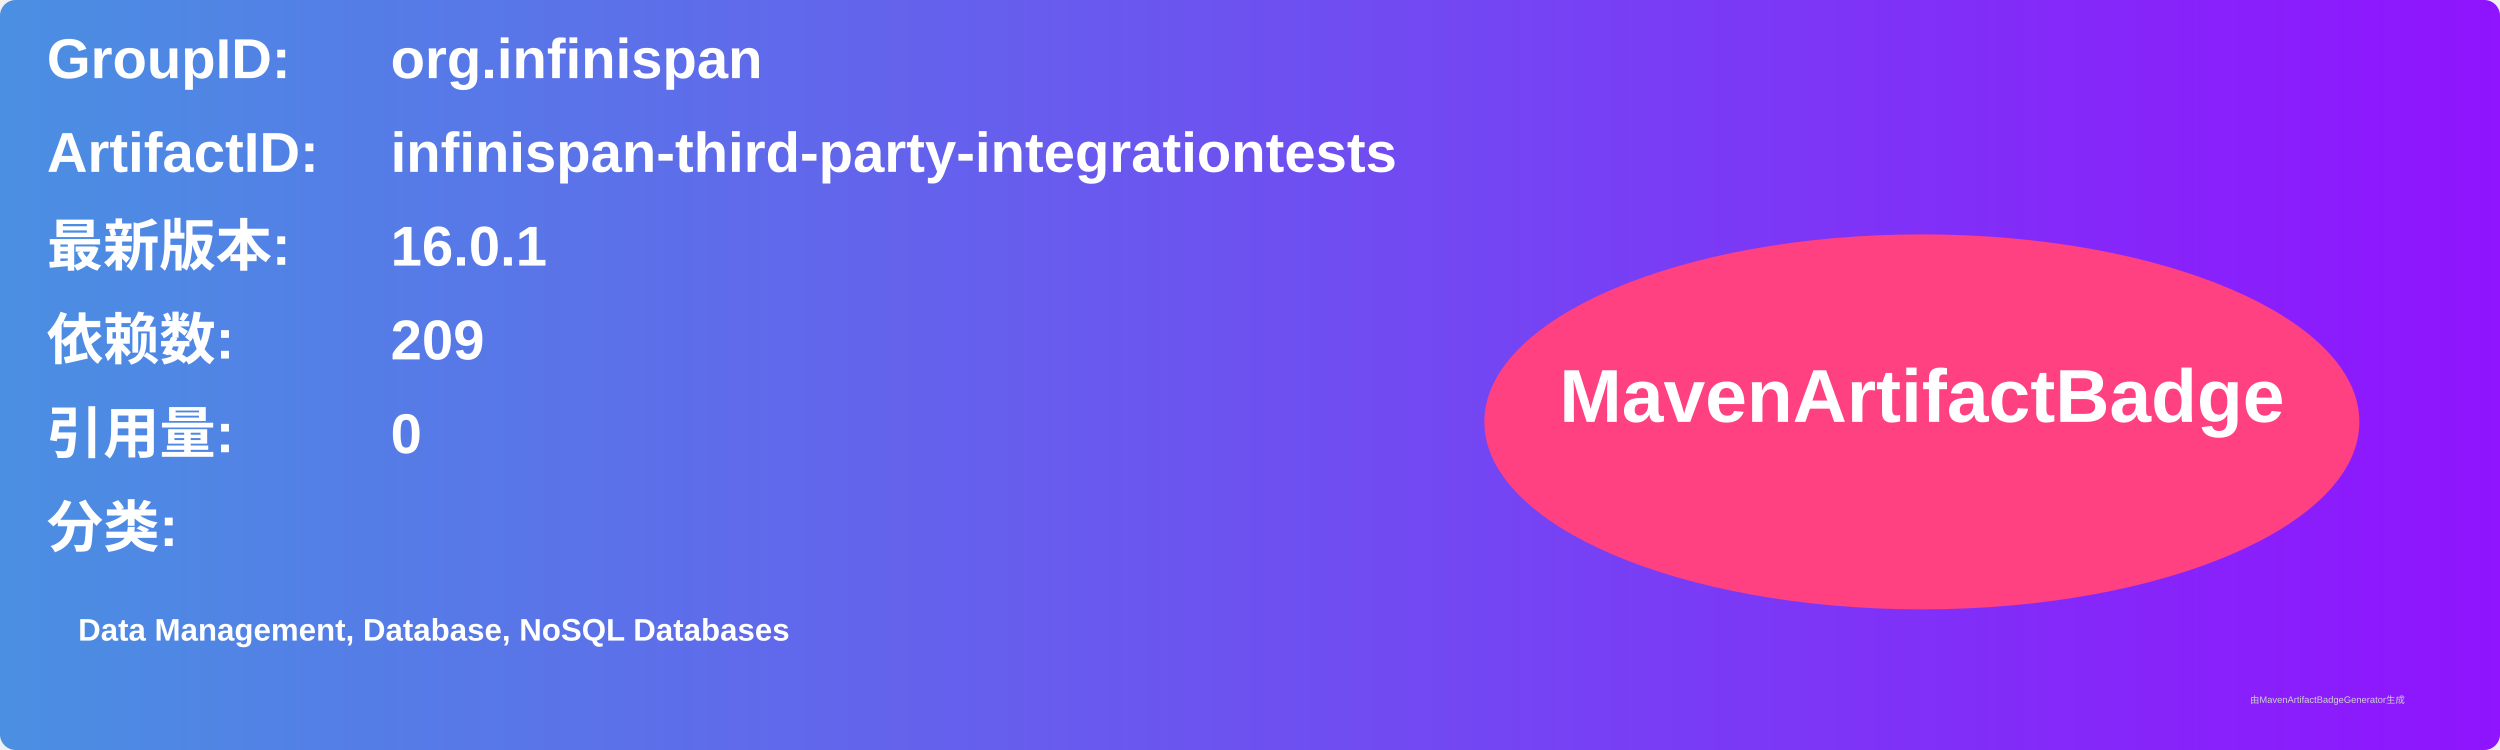
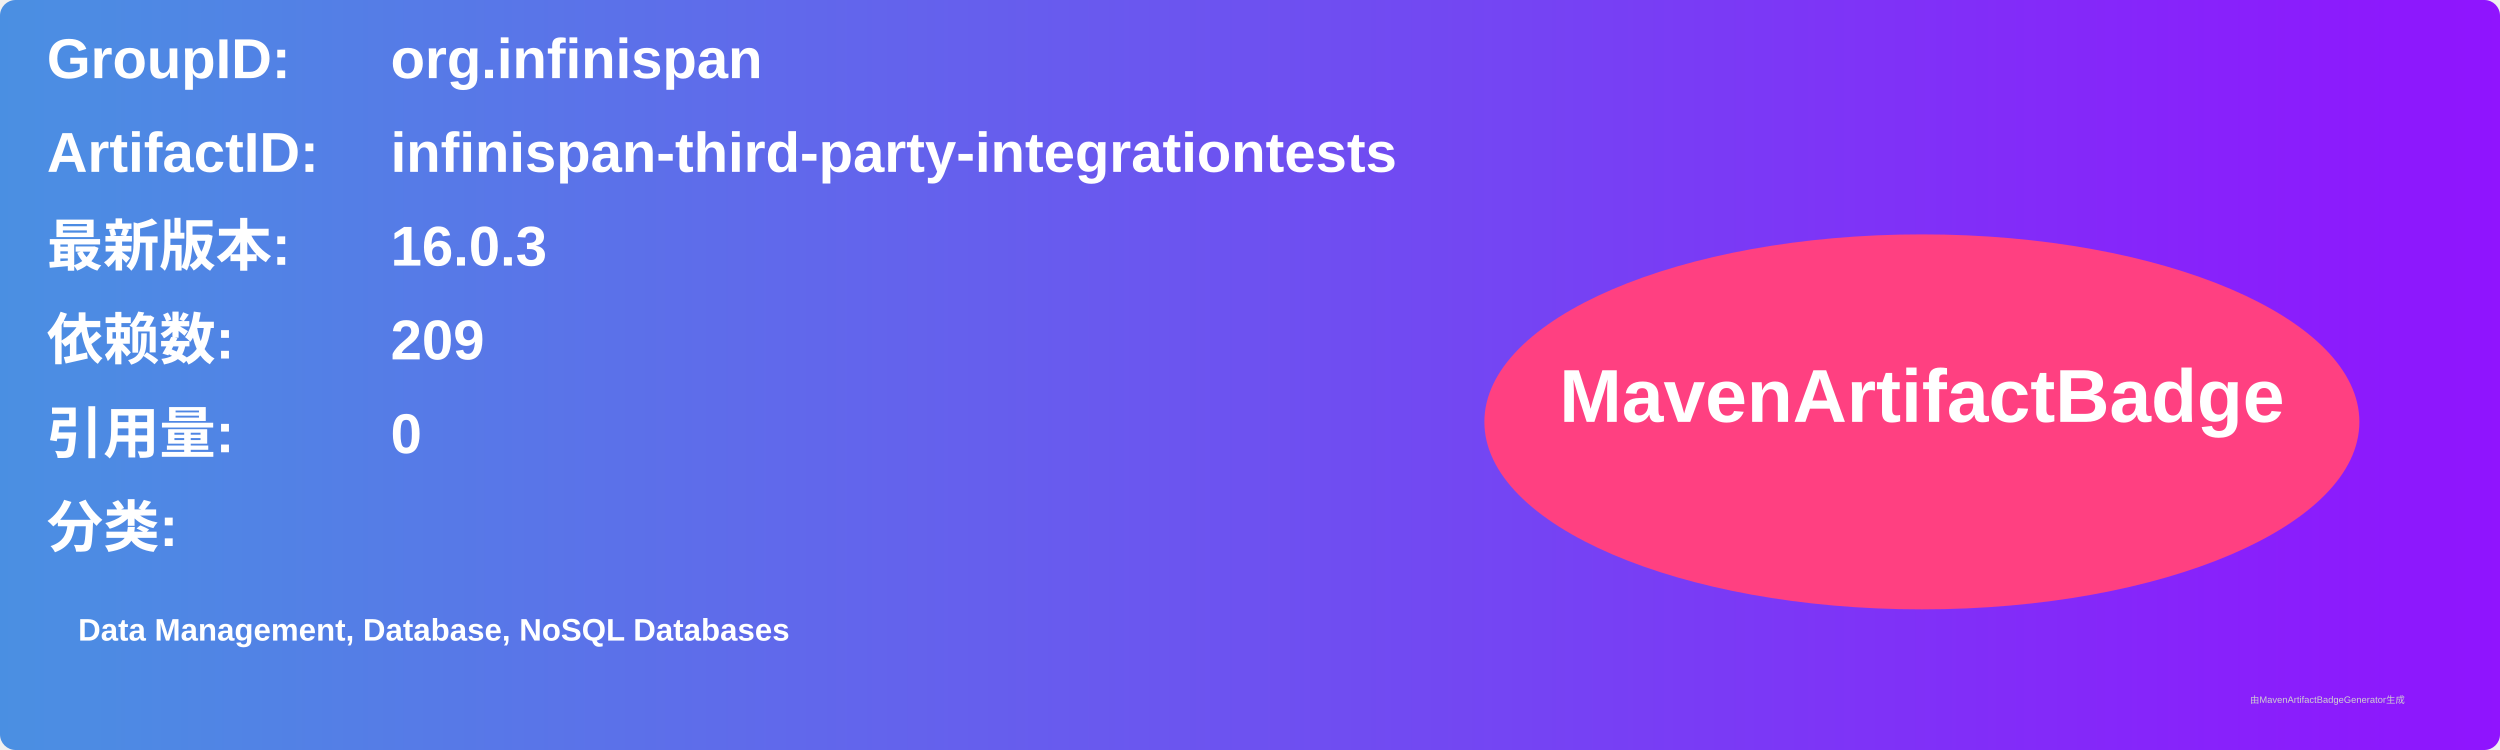
<svg xmlns="http://www.w3.org/2000/svg" width="800" height="240" viewBox="0 0 800 240">
  <linearGradient id="grad" x1="0%" y1="0%" x2="100%" y2="0%">
    <stop offset="0%" stop-color="#4a90e2" />
    <stop offset="100%" stop-color="#9013fe" />
  </linearGradient>
  <rect width="100%" height="100%" rx="5" ry="5" fill="url(#grad)" />
  <g transform="translate(15, 15)">
    <text x="0" y="10" font-family="Arial" font-size="18" fill="white" font-weight="bold" width="260">GroupID:</text>
    <text x="110" y="10" font-family="Arial" font-size="18" fill="white" font-weight="bold" width="460">org.infinispan</text>
    <text x="0" y="40" font-family="Arial" font-size="18" fill="white" font-weight="bold" width="260">ArtifactID:</text>
    <text x="110" y="40" font-family="Arial" font-size="18" fill="white" font-weight="bold" width="460">infinispan-third-party-integrationtests</text>
    <text x="0" y="70" font-family="Arial" font-size="18" fill="white" font-weight="bold">最新版本:</text>
    <text x="110" y="70" font-family="Arial" font-size="18" fill="white" font-weight="bold">
-       <tspan font-weight="bold">16.0.1</tspan>
+       <tspan font-weight="bold">16.0.3</tspan>
    </text>
    <text x="0" y="100" font-family="Arial" font-size="18" fill="white" font-weight="bold">依赖数: </text>
    <text x="110" y="100" font-family="Arial" font-size="18" fill="white">
      <tspan font-weight="bold">209</tspan>
    </text>
    <text x="0" y="130" font-family="Arial" font-size="18" fill="white" font-weight="bold">引用量: </text>
    <text x="110" y="130" font-family="Arial" font-size="18" fill="white">
      <tspan font-weight="bold">0</tspan>
    </text>
    <text x="0" y="160" font-family="Arial" font-size="18" fill="white" font-weight="bold">分类:</text>
    <text x="10" y="190" font-family="Arial" font-size="10" fill="white">
      <tspan font-weight="bold">Data Management, Database, NoSQL Databases</tspan>
    </text>
    <ellipse cx="600" cy="120" rx="140" ry="60" fill="#ff4081" />
    <text x="600" y="120" text-anchor="middle" font-family="Arial" font-size="24" fill="white" font-weight="bold">MavenArtifactBadge</text>
  </g>
  <text x="720" y="225" font-family="Arial" font-size="3" fill="#d0d0d0">由MavenArtifactBadgeGenerator生成</text>
</svg>
